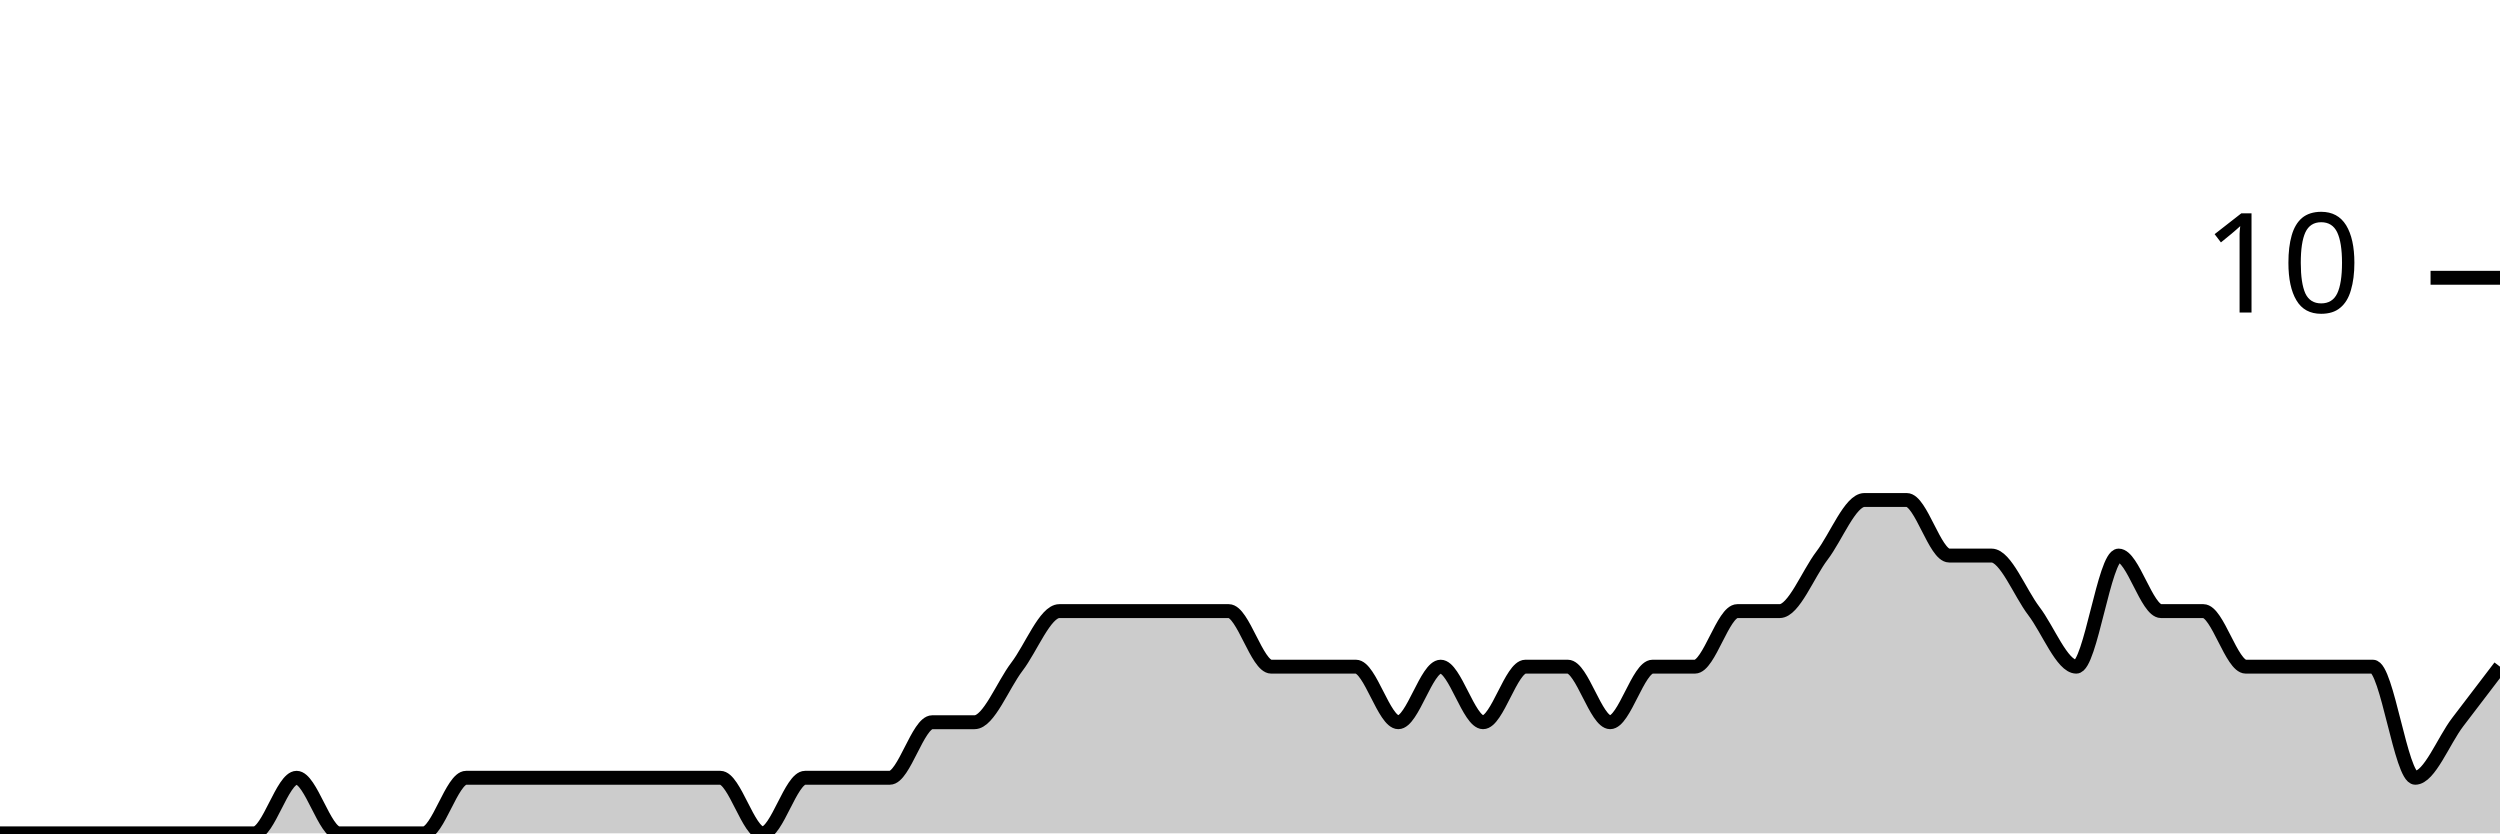
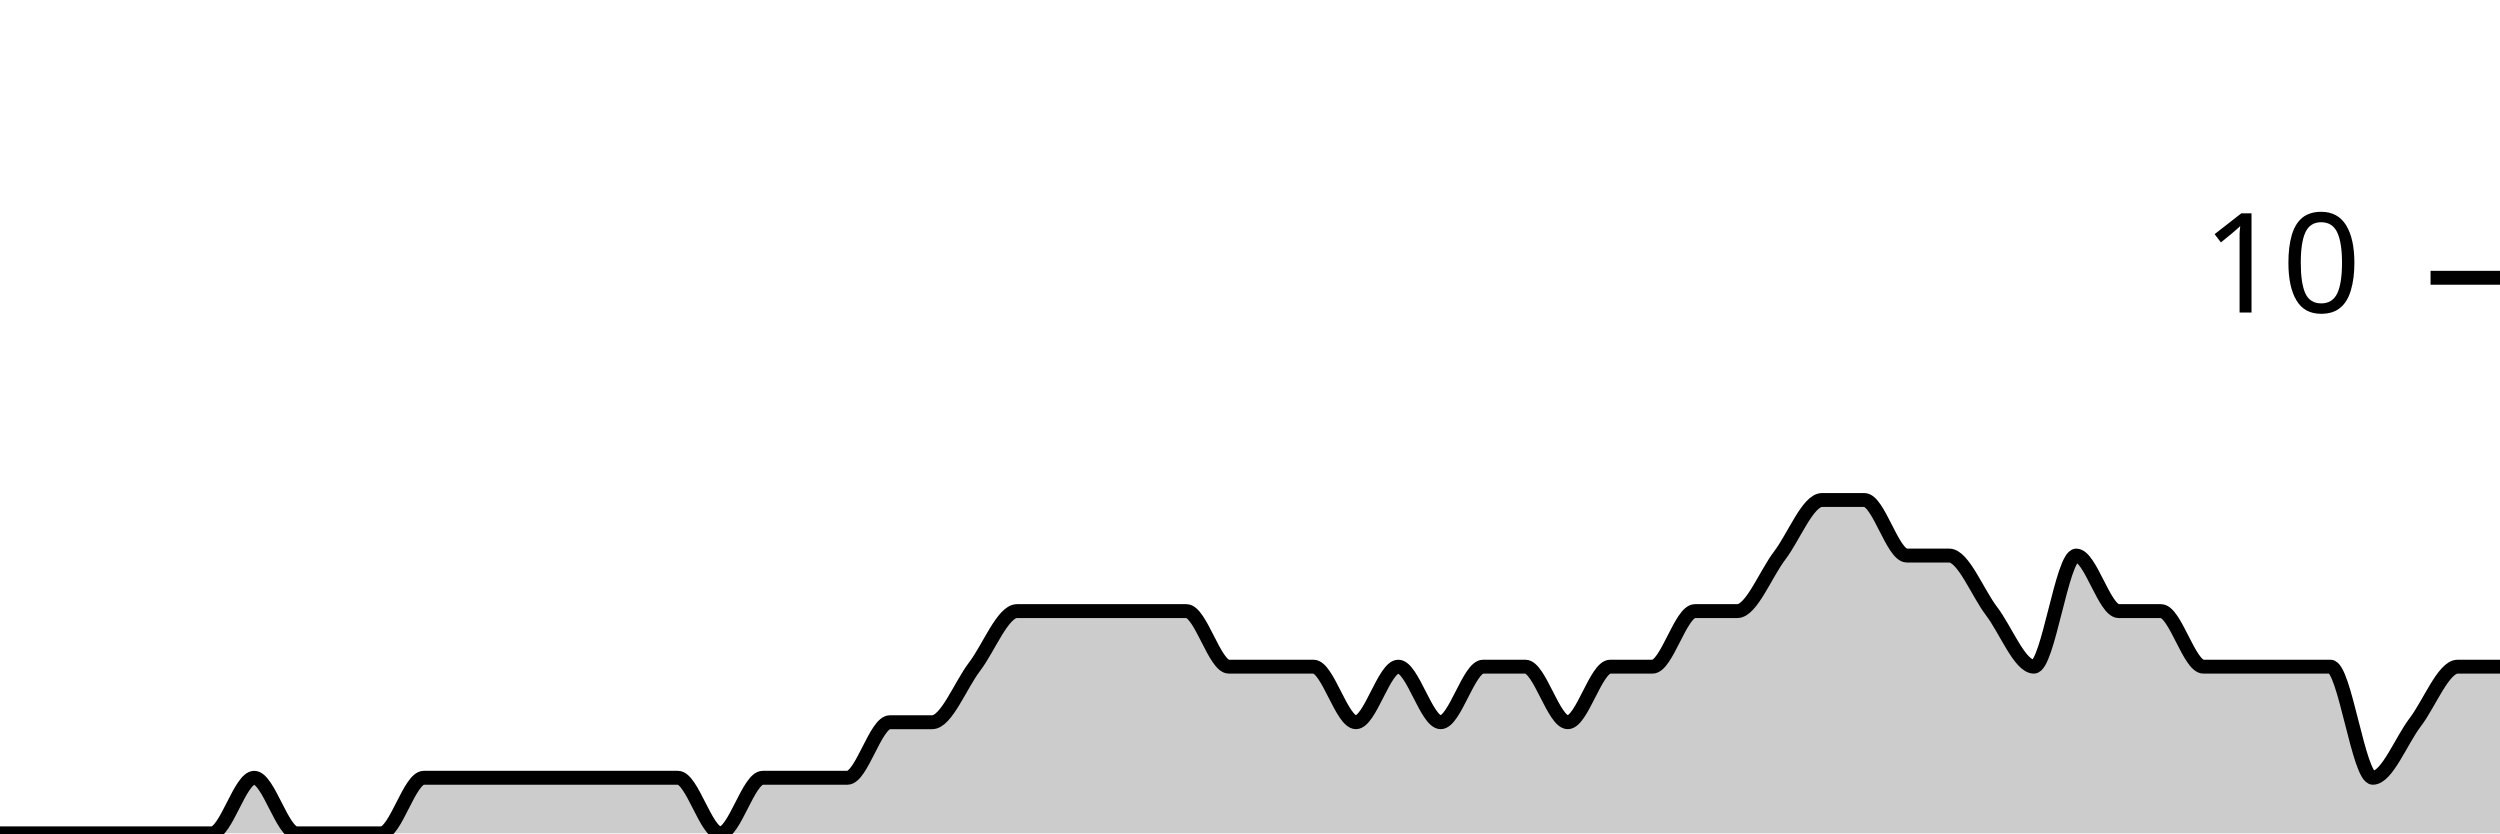
<svg xmlns="http://www.w3.org/2000/svg" viewBox="0 0 180 60">
  <g transform="translate(0,20)">
-     <path class="area" fill="rgba(0, 0, 0, 0.2)" d="M0,40C1.017,40,2.034,40,3.051,40C4.068,40,5.085,40,6.102,40C7.119,40,8.136,40,9.153,40C10.169,40,11.186,40,12.203,40C13.22,40,14.237,40,15.254,40C16.271,40,17.288,40,18.305,40C19.322,40,20.339,36,21.356,36C22.373,36,23.39,40,24.407,40C25.424,40,26.441,40,27.458,40C28.475,40,29.492,40,30.508,40C31.525,40,32.542,36,33.559,36C34.576,36,35.593,36,36.61,36C37.627,36,38.644,36,39.661,36C40.678,36,41.695,36,42.712,36C43.729,36,44.746,36,45.763,36C46.78,36,47.797,36,48.814,36C49.831,36,50.847,36,51.864,36C52.881,36,53.898,40,54.915,40C55.932,40,56.949,36,57.966,36C58.983,36,60,36,61.017,36C62.034,36,63.051,36,64.068,36C65.085,36,66.102,32,67.119,32C68.136,32,69.153,32,70.169,32C71.186,32,72.203,29.333,73.22,28C74.237,26.667,75.254,24,76.271,24C77.288,24,78.305,24,79.322,24C80.339,24,81.356,24,82.373,24C83.39,24,84.407,24,85.424,24C86.441,24,87.458,24,88.475,24C89.492,24,90.508,28,91.525,28C92.542,28,93.559,28,94.576,28C95.593,28,96.61,28,97.627,28C98.644,28,99.661,32,100.678,32C101.695,32,102.712,28,103.729,28C104.746,28,105.763,32,106.78,32C107.797,32,108.814,28,109.831,28C110.847,28,111.864,28,112.881,28C113.898,28,114.915,32,115.932,32C116.949,32,117.966,28,118.983,28C120,28,121.017,28,122.034,28C123.051,28,124.068,24,125.085,24C126.102,24,127.119,24,128.136,24C129.153,24,130.169,21.333,131.186,20C132.203,18.667,133.22,16,134.237,16C135.254,16,136.271,16,137.288,16C138.305,16,139.322,20,140.339,20C141.356,20,142.373,20,143.39,20C144.407,20,145.424,22.667,146.441,24C147.458,25.333,148.475,28,149.492,28C150.508,28,151.525,20,152.542,20C153.559,20,154.576,24,155.593,24C156.61,24,157.627,24,158.644,24C159.661,24,160.678,28,161.695,28C162.712,28,163.729,28,164.746,28C165.763,28,166.78,28,167.797,28C168.814,28,169.831,28,170.847,28C171.864,28,172.881,36,173.898,36C174.915,36,175.932,33.333,176.949,32C177.966,30.667,178.983,29.333,180,28L180,40C178.983,40,177.966,40,176.949,40C175.932,40,174.915,40,173.898,40C172.881,40,171.864,40,170.847,40C169.831,40,168.814,40,167.797,40C166.78,40,165.763,40,164.746,40C163.729,40,162.712,40,161.695,40C160.678,40,159.661,40,158.644,40C157.627,40,156.61,40,155.593,40C154.576,40,153.559,40,152.542,40C151.525,40,150.508,40,149.492,40C148.475,40,147.458,40,146.441,40C145.424,40,144.407,40,143.39,40C142.373,40,141.356,40,140.339,40C139.322,40,138.305,40,137.288,40C136.271,40,135.254,40,134.237,40C133.22,40,132.203,40,131.186,40C130.169,40,129.153,40,128.136,40C127.119,40,126.102,40,125.085,40C124.068,40,123.051,40,122.034,40C121.017,40,120,40,118.983,40C117.966,40,116.949,40,115.932,40C114.915,40,113.898,40,112.881,40C111.864,40,110.847,40,109.831,40C108.814,40,107.797,40,106.78,40C105.763,40,104.746,40,103.729,40C102.712,40,101.695,40,100.678,40C99.661,40,98.644,40,97.627,40C96.61,40,95.593,40,94.576,40C93.559,40,92.542,40,91.525,40C90.508,40,89.492,40,88.475,40C87.458,40,86.441,40,85.424,40C84.407,40,83.39,40,82.373,40C81.356,40,80.339,40,79.322,40C78.305,40,77.288,40,76.271,40C75.254,40,74.237,40,73.22,40C72.203,40,71.186,40,70.169,40C69.153,40,68.136,40,67.119,40C66.102,40,65.085,40,64.068,40C63.051,40,62.034,40,61.017,40C60,40,58.983,40,57.966,40C56.949,40,55.932,40,54.915,40C53.898,40,52.881,40,51.864,40C50.847,40,49.831,40,48.814,40C47.797,40,46.78,40,45.763,40C44.746,40,43.729,40,42.712,40C41.695,40,40.678,40,39.661,40C38.644,40,37.627,40,36.61,40C35.593,40,34.576,40,33.559,40C32.542,40,31.525,40,30.508,40C29.492,40,28.475,40,27.458,40C26.441,40,25.424,40,24.407,40C23.39,40,22.373,40,21.356,40C20.339,40,19.322,40,18.305,40C17.288,40,16.271,40,15.254,40C14.237,40,13.22,40,12.203,40C11.186,40,10.169,40,9.153,40C8.136,40,7.119,40,6.102,40C5.085,40,4.068,40,3.051,40C2.034,40,1.017,40,0,40Z" />
-     <path class="line" stroke="black" fill="none" d="M0,40C1.017,40,2.034,40,3.051,40C4.068,40,5.085,40,6.102,40C7.119,40,8.136,40,9.153,40C10.169,40,11.186,40,12.203,40C13.22,40,14.237,40,15.254,40C16.271,40,17.288,40,18.305,40C19.322,40,20.339,36,21.356,36C22.373,36,23.39,40,24.407,40C25.424,40,26.441,40,27.458,40C28.475,40,29.492,40,30.508,40C31.525,40,32.542,36,33.559,36C34.576,36,35.593,36,36.61,36C37.627,36,38.644,36,39.661,36C40.678,36,41.695,36,42.712,36C43.729,36,44.746,36,45.763,36C46.78,36,47.797,36,48.814,36C49.831,36,50.847,36,51.864,36C52.881,36,53.898,40,54.915,40C55.932,40,56.949,36,57.966,36C58.983,36,60,36,61.017,36C62.034,36,63.051,36,64.068,36C65.085,36,66.102,32,67.119,32C68.136,32,69.153,32,70.169,32C71.186,32,72.203,29.333,73.22,28C74.237,26.667,75.254,24,76.271,24C77.288,24,78.305,24,79.322,24C80.339,24,81.356,24,82.373,24C83.39,24,84.407,24,85.424,24C86.441,24,87.458,24,88.475,24C89.492,24,90.508,28,91.525,28C92.542,28,93.559,28,94.576,28C95.593,28,96.61,28,97.627,28C98.644,28,99.661,32,100.678,32C101.695,32,102.712,28,103.729,28C104.746,28,105.763,32,106.78,32C107.797,32,108.814,28,109.831,28C110.847,28,111.864,28,112.881,28C113.898,28,114.915,32,115.932,32C116.949,32,117.966,28,118.983,28C120,28,121.017,28,122.034,28C123.051,28,124.068,24,125.085,24C126.102,24,127.119,24,128.136,24C129.153,24,130.169,21.333,131.186,20C132.203,18.667,133.22,16,134.237,16C135.254,16,136.271,16,137.288,16C138.305,16,139.322,20,140.339,20C141.356,20,142.373,20,143.39,20C144.407,20,145.424,22.667,146.441,24C147.458,25.333,148.475,28,149.492,28C150.508,28,151.525,20,152.542,20C153.559,20,154.576,24,155.593,24C156.61,24,157.627,24,158.644,24C159.661,24,160.678,28,161.695,28C162.712,28,163.729,28,164.746,28C165.763,28,166.78,28,167.797,28C168.814,28,169.831,28,170.847,28C171.864,28,172.881,36,173.898,36C174.915,36,175.932,33.333,176.949,32C177.966,30.667,178.983,29.333,180,28" />
+     <path class="area" fill="rgba(0, 0, 0, 0.2)" d="M0,40C1.017,40,2.034,40,3.051,40C4.068,40,5.085,40,6.102,40C7.119,40,8.136,40,9.153,40C10.169,40,11.186,40,12.203,40C13.22,40,14.237,40,15.254,40C16.271,40,17.288,36,18.305,36C19.322,36,20.339,40,21.356,40C22.373,40,23.39,40,24.407,40C25.424,40,26.441,40,27.458,40C28.475,40,29.492,36,30.508,36C31.525,36,32.542,36,33.559,36C34.576,36,35.593,36,36.61,36C37.627,36,38.644,36,39.661,36C40.678,36,41.695,36,42.712,36C43.729,36,44.746,36,45.763,36C46.78,36,47.797,36,48.814,36C49.831,36,50.847,40,51.864,40C52.881,40,53.898,36,54.915,36C55.932,36,56.949,36,57.966,36C58.983,36,60,36,61.017,36C62.034,36,63.051,32,64.068,32C65.085,32,66.102,32,67.119,32C68.136,32,69.153,29.333,70.169,28C71.186,26.667,72.203,24,73.22,24C74.237,24,75.254,24,76.271,24C77.288,24,78.305,24,79.322,24C80.339,24,81.356,24,82.373,24C83.39,24,84.407,24,85.424,24C86.441,24,87.458,28,88.475,28C89.492,28,90.508,28,91.525,28C92.542,28,93.559,28,94.576,28C95.593,28,96.61,32,97.627,32C98.644,32,99.661,28,100.678,28C101.695,28,102.712,32,103.729,32C104.746,32,105.763,28,106.78,28C107.797,28,108.814,28,109.831,28C110.847,28,111.864,32,112.881,32C113.898,32,114.915,28,115.932,28C116.949,28,117.966,28,118.983,28C120,28,121.017,24,122.034,24C123.051,24,124.068,24,125.085,24C126.102,24,127.119,21.333,128.136,20C129.153,18.667,130.169,16,131.186,16C132.203,16,133.22,16,134.237,16C135.254,16,136.271,20,137.288,20C138.305,20,139.322,20,140.339,20C141.356,20,142.373,22.667,143.39,24C144.407,25.333,145.424,28,146.441,28C147.458,28,148.475,20,149.492,20C150.508,20,151.525,24,152.542,24C153.559,24,154.576,24,155.593,24C156.61,24,157.627,28,158.644,28C159.661,28,160.678,28,161.695,28C162.712,28,163.729,28,164.746,28C165.763,28,166.78,28,167.797,28C168.814,28,169.831,36,170.847,36C171.864,36,172.881,33.333,173.898,32C174.915,30.667,175.932,28,176.949,28C177.966,28,178.983,28,180,28L180,40C178.983,40,177.966,40,176.949,40C175.932,40,174.915,40,173.898,40C172.881,40,171.864,40,170.847,40C169.831,40,168.814,40,167.797,40C166.78,40,165.763,40,164.746,40C163.729,40,162.712,40,161.695,40C160.678,40,159.661,40,158.644,40C157.627,40,156.61,40,155.593,40C154.576,40,153.559,40,152.542,40C151.525,40,150.508,40,149.492,40C148.475,40,147.458,40,146.441,40C145.424,40,144.407,40,143.39,40C142.373,40,141.356,40,140.339,40C139.322,40,138.305,40,137.288,40C136.271,40,135.254,40,134.237,40C133.22,40,132.203,40,131.186,40C130.169,40,129.153,40,128.136,40C127.119,40,126.102,40,125.085,40C124.068,40,123.051,40,122.034,40C121.017,40,120,40,118.983,40C117.966,40,116.949,40,115.932,40C114.915,40,113.898,40,112.881,40C111.864,40,110.847,40,109.831,40C108.814,40,107.797,40,106.78,40C105.763,40,104.746,40,103.729,40C102.712,40,101.695,40,100.678,40C99.661,40,98.644,40,97.627,40C96.61,40,95.593,40,94.576,40C93.559,40,92.542,40,91.525,40C90.508,40,89.492,40,88.475,40C87.458,40,86.441,40,85.424,40C84.407,40,83.39,40,82.373,40C81.356,40,80.339,40,79.322,40C78.305,40,77.288,40,76.271,40C75.254,40,74.237,40,73.22,40C72.203,40,71.186,40,70.169,40C69.153,40,68.136,40,67.119,40C66.102,40,65.085,40,64.068,40C63.051,40,62.034,40,61.017,40C60,40,58.983,40,57.966,40C56.949,40,55.932,40,54.915,40C53.898,40,52.881,40,51.864,40C50.847,40,49.831,40,48.814,40C47.797,40,46.78,40,45.763,40C44.746,40,43.729,40,42.712,40C41.695,40,40.678,40,39.661,40C38.644,40,37.627,40,36.61,40C35.593,40,34.576,40,33.559,40C32.542,40,31.525,40,30.508,40C29.492,40,28.475,40,27.458,40C26.441,40,25.424,40,24.407,40C23.39,40,22.373,40,21.356,40C20.339,40,19.322,40,18.305,40C17.288,40,16.271,40,15.254,40C14.237,40,13.22,40,12.203,40C11.186,40,10.169,40,9.153,40C8.136,40,7.119,40,6.102,40C5.085,40,4.068,40,3.051,40C2.034,40,1.017,40,0,40Z" />
+     <path class="line" stroke="black" fill="none" d="M0,40C1.017,40,2.034,40,3.051,40C4.068,40,5.085,40,6.102,40C7.119,40,8.136,40,9.153,40C10.169,40,11.186,40,12.203,40C13.22,40,14.237,40,15.254,40C16.271,40,17.288,36,18.305,36C19.322,36,20.339,40,21.356,40C22.373,40,23.39,40,24.407,40C25.424,40,26.441,40,27.458,40C28.475,40,29.492,36,30.508,36C31.525,36,32.542,36,33.559,36C34.576,36,35.593,36,36.61,36C37.627,36,38.644,36,39.661,36C40.678,36,41.695,36,42.712,36C43.729,36,44.746,36,45.763,36C46.78,36,47.797,36,48.814,36C49.831,36,50.847,40,51.864,40C52.881,40,53.898,36,54.915,36C55.932,36,56.949,36,57.966,36C58.983,36,60,36,61.017,36C62.034,36,63.051,32,64.068,32C65.085,32,66.102,32,67.119,32C68.136,32,69.153,29.333,70.169,28C71.186,26.667,72.203,24,73.22,24C74.237,24,75.254,24,76.271,24C77.288,24,78.305,24,79.322,24C80.339,24,81.356,24,82.373,24C83.39,24,84.407,24,85.424,24C86.441,24,87.458,28,88.475,28C89.492,28,90.508,28,91.525,28C92.542,28,93.559,28,94.576,28C95.593,28,96.61,32,97.627,32C98.644,32,99.661,28,100.678,28C101.695,28,102.712,32,103.729,32C104.746,32,105.763,28,106.78,28C107.797,28,108.814,28,109.831,28C110.847,28,111.864,32,112.881,32C113.898,32,114.915,28,115.932,28C116.949,28,117.966,28,118.983,28C120,28,121.017,24,122.034,24C123.051,24,124.068,24,125.085,24C126.102,24,127.119,21.333,128.136,20C129.153,18.667,130.169,16,131.186,16C132.203,16,133.22,16,134.237,16C135.254,16,136.271,20,137.288,20C138.305,20,139.322,20,140.339,20C141.356,20,142.373,22.667,143.39,24C144.407,25.333,145.424,28,146.441,28C147.458,28,148.475,20,149.492,20C150.508,20,151.525,24,152.542,24C153.559,24,154.576,24,155.593,24C156.61,24,157.627,28,158.644,28C159.661,28,160.678,28,161.695,28C162.712,28,163.729,28,164.746,28C165.763,28,166.78,28,167.797,28C168.814,28,169.831,36,170.847,36C171.864,36,172.881,33.333,173.898,32C174.915,30.667,175.932,28,176.949,28C177.966,28,178.983,28,180,28" />
    <path class="axis-ceiling" stroke-width="1" stroke="black" fill="none" d="M175,0L180,0" />
    <text class="axis-ceiling-label" font-family="sans-serif" text-anchor="end" font-size="10px" x="170" y="2.5">10</text>
  </g>
</svg>
